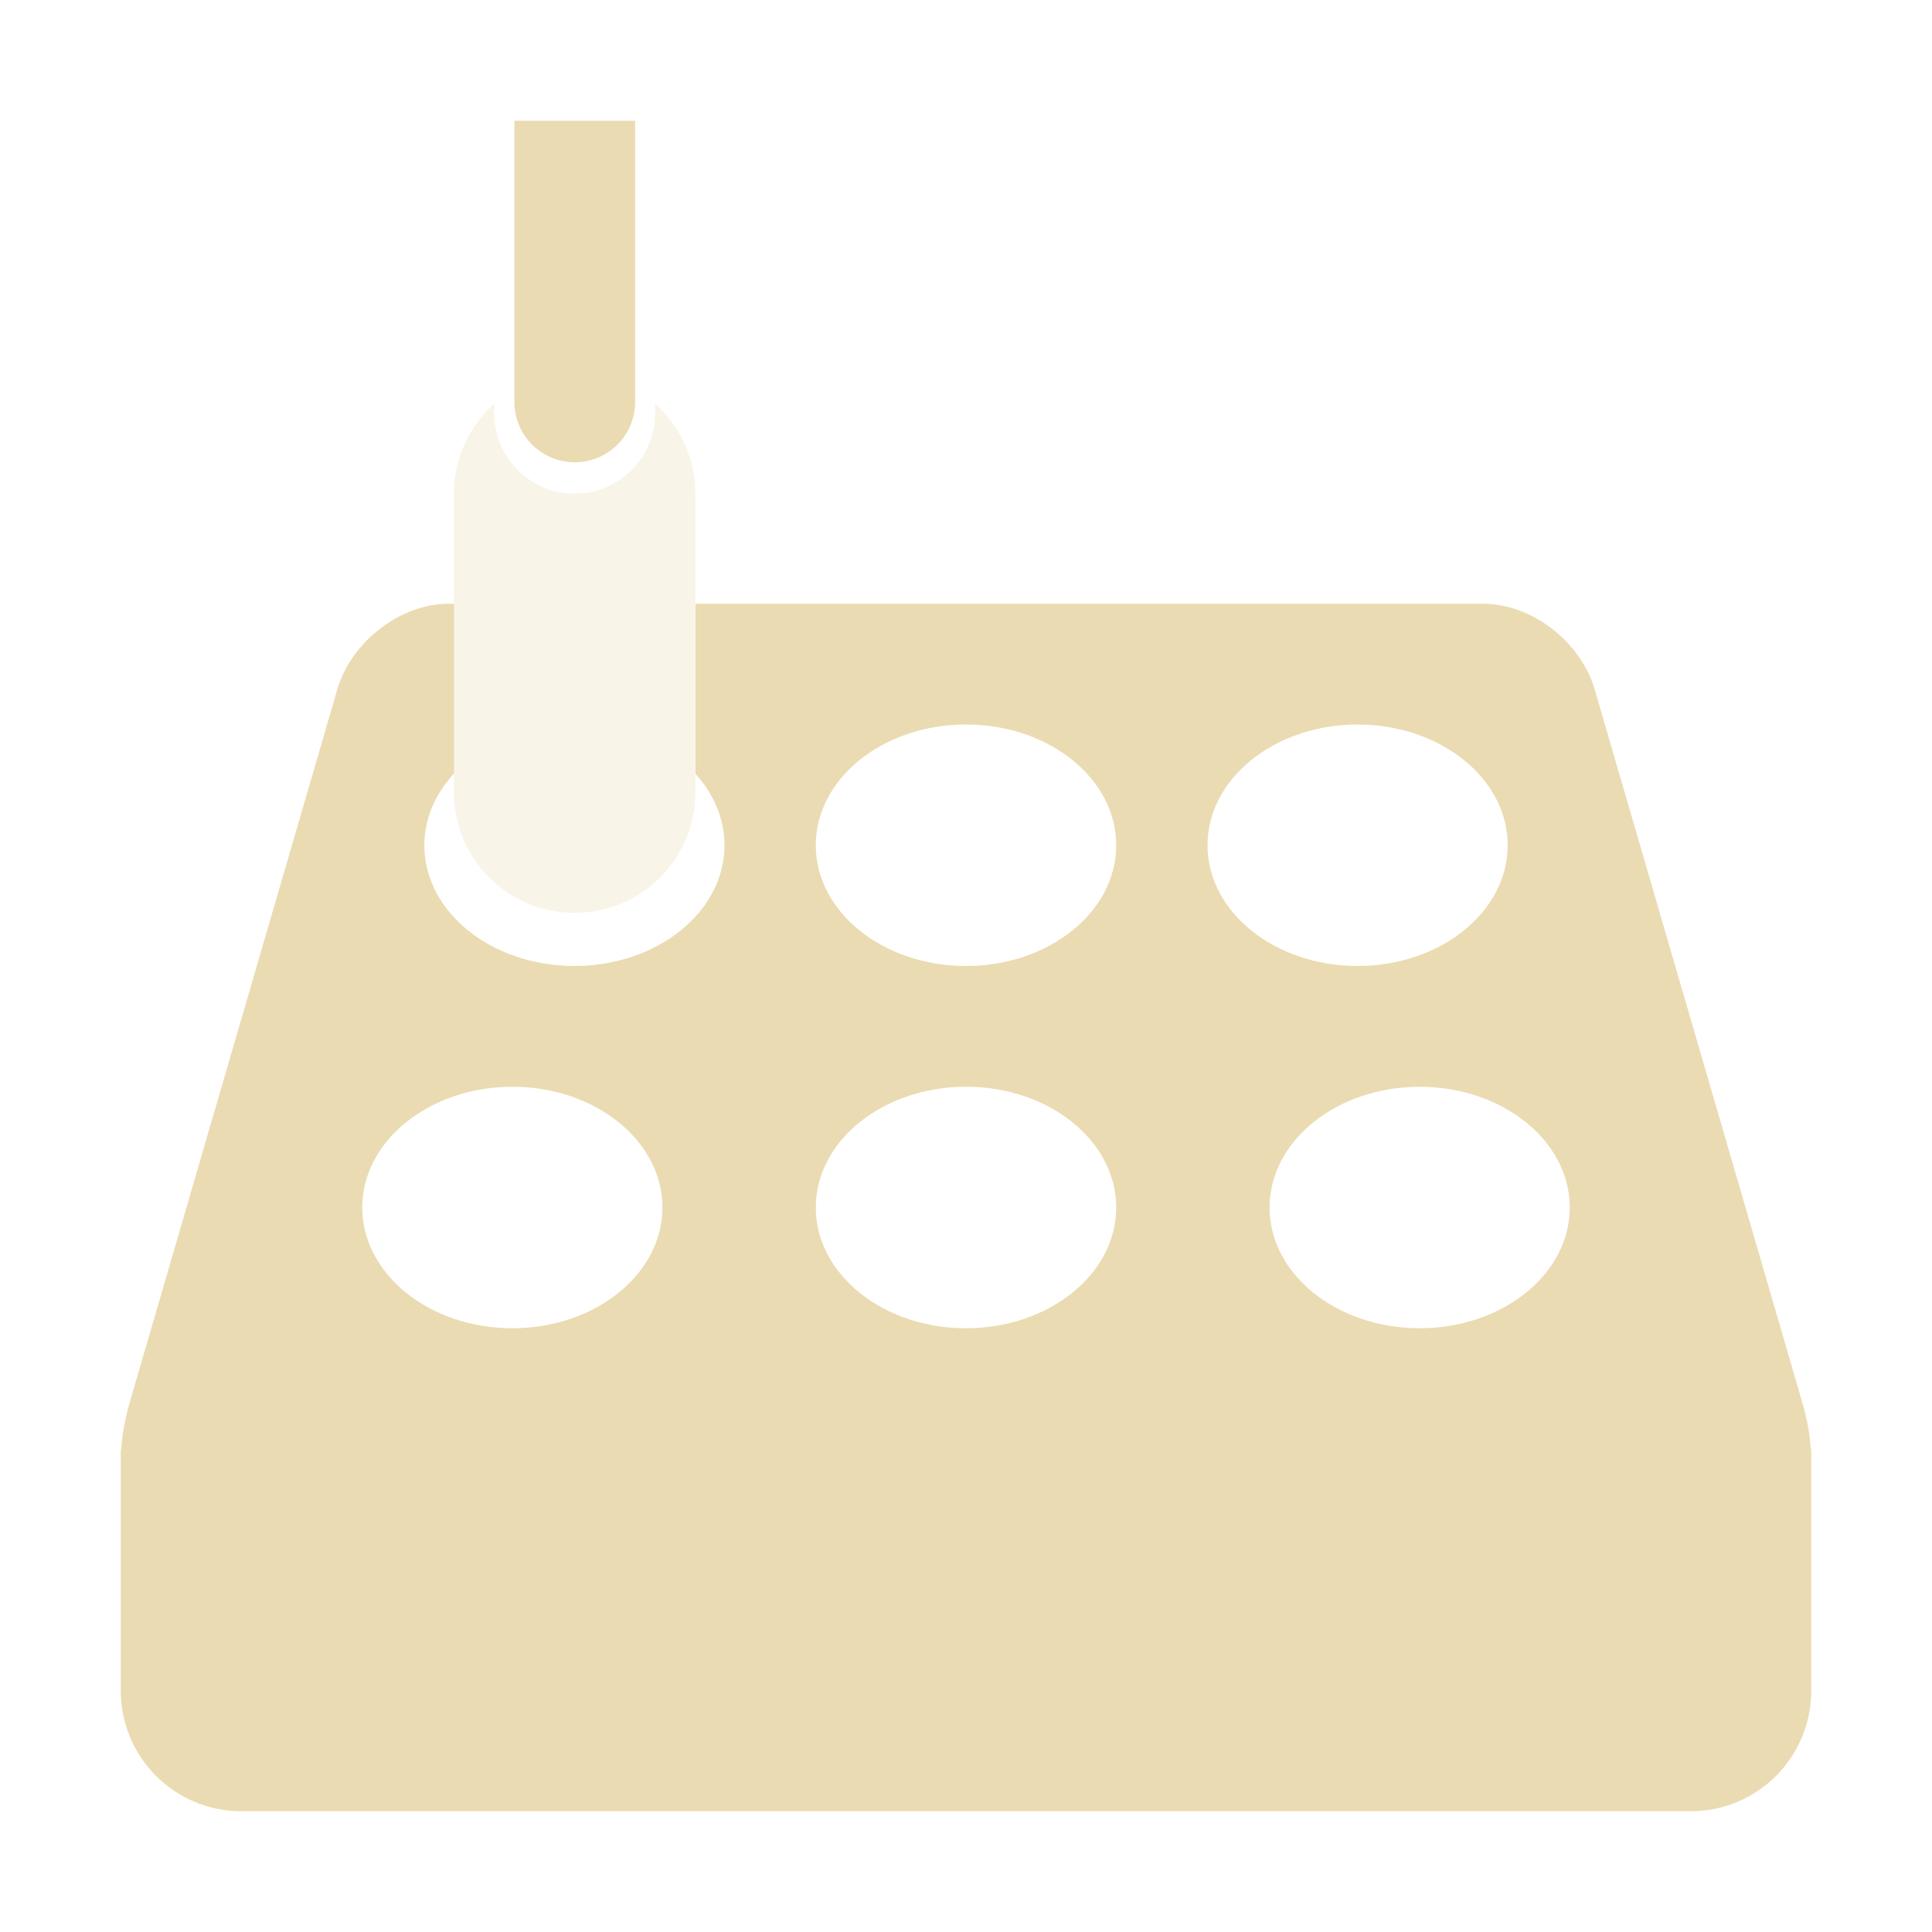
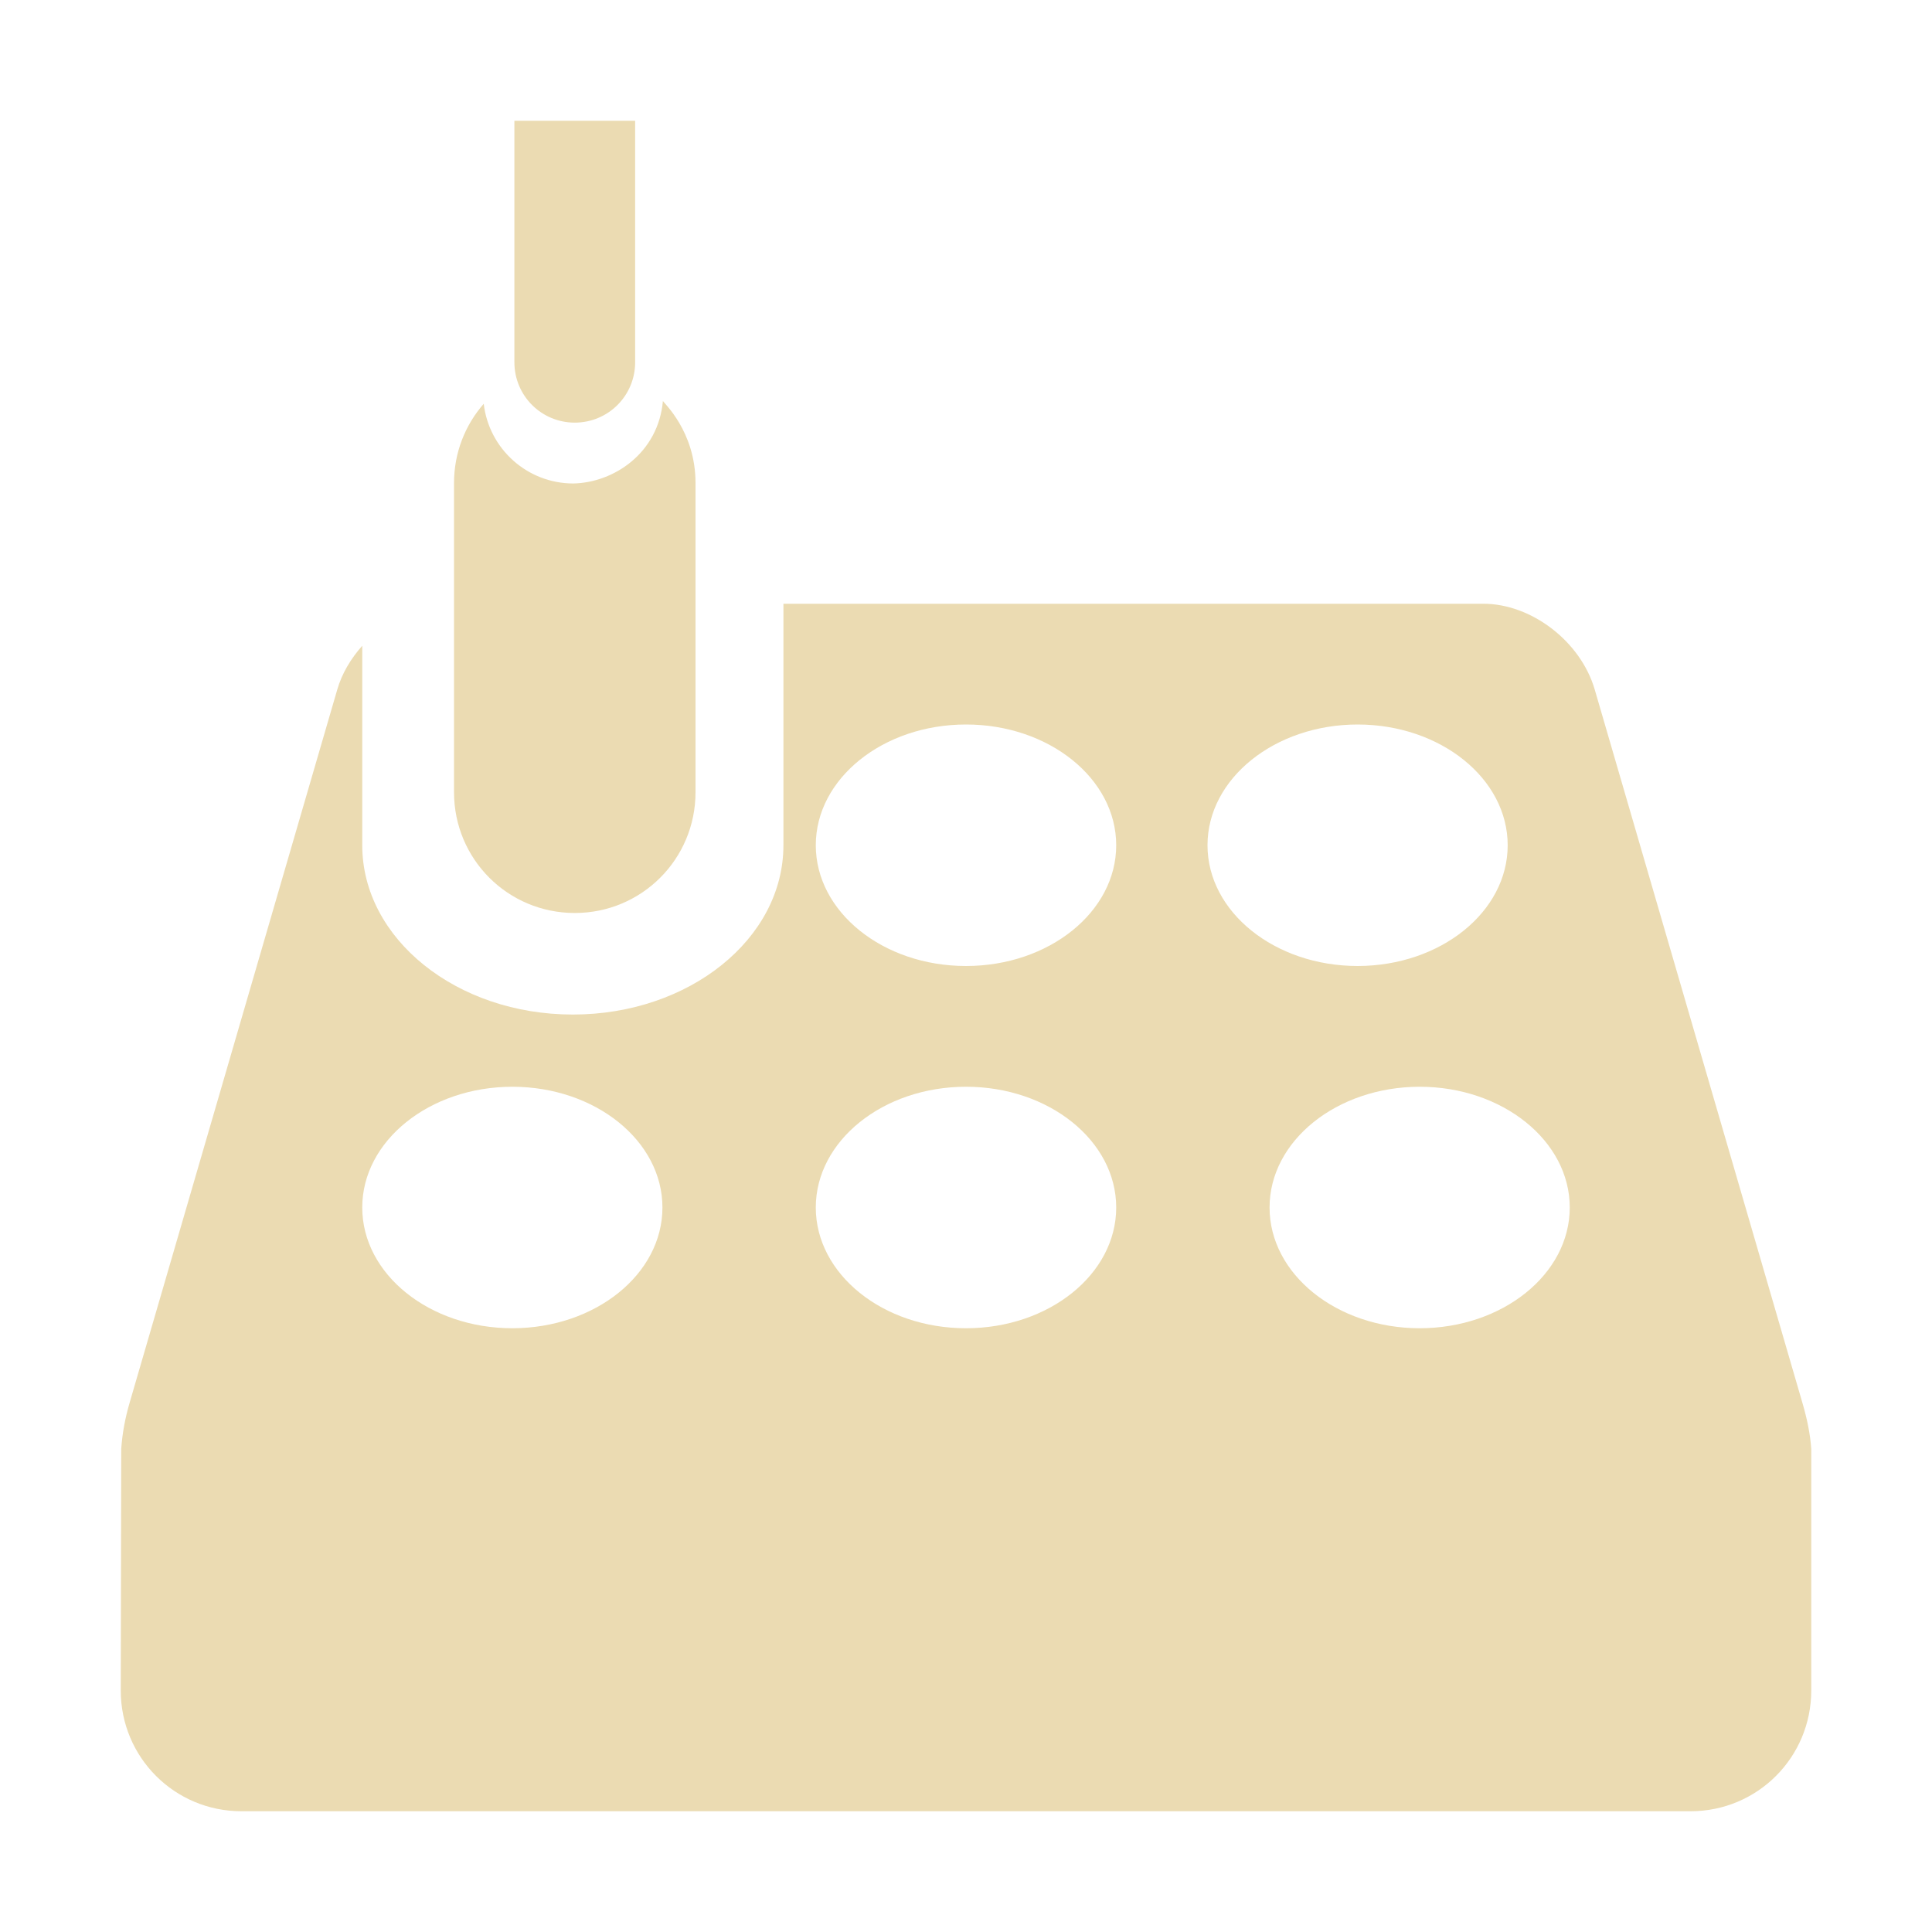
- <svg xmlns="http://www.w3.org/2000/svg" width="16" height="16" style="isolation:isolate" version="1.1">
-   <path d="m4.26 1v2.328c0 0.277 0.223 0.5 0.5 0.5s0.5-0.223 0.5-0.5v-2.328zm-0.545 4c-0.396 0-0.805 0.31-0.922 0.711l-1.719 5.904c-0.039 0.133-0.062 0.262-0.07 0.385h-0.004v2c0 0.554 0.446 1 1 1h12c0.554 0 1-0.446 1-1v-2h-0.004c-0.008-0.123-0.031-0.252-0.07-0.385l-1.719-5.904c-0.117-0.401-0.526-0.711-0.922-0.711h-6.525v1.41c0.151 0.165 0.24 0.369 0.24 0.59 1e-7 0.552-0.557 1-1.244 1-0.686-6.125e-4 -1.242-0.448-1.242-1-2e-7 -0.223 0.093-0.427 0.246-0.594v-1.406h-0.045zm4.285 1c0.687-2.545e-4 1.244 0.448 1.244 1 1e-7 0.552-0.557 1-1.244 1-0.687 2.545e-4 -1.244-0.448-1.244-1-1e-7 -0.552 0.557-1 1.244-1zm3.244 0c0.686 6.127e-4 1.242 0.448 1.242 1s-0.556 0.999-1.242 1c-0.687 2.547e-4 -1.244-0.448-1.244-1-1e-7 -0.552 0.557-1 1.244-1zm-7 3c0.686 6.125e-4 1.242 0.448 1.242 1 4e-7 0.552-0.556 0.999-1.242 1-0.687 2.55e-4 -1.244-0.448-1.244-1-1e-7 -0.552 0.557-1 1.244-1zm3.756 0c0.687-2.545e-4 1.244 0.448 1.244 1 1e-7 0.552-0.557 1-1.244 1-0.687 2.55e-4 -1.244-0.448-1.244-1-1e-7 -0.552 0.557-1 1.244-1zm3.756 0c0.687-2.547e-4 1.244 0.448 1.244 1s-0.557 1-1.244 1c-0.686-6.13e-4 -1.242-0.448-1.242-1s0.556-0.999 1.242-1z" fill="#ebdbb2" fill-rule="evenodd" stroke-width="5" />
-   <path d="m4.093 3.344c-0.204 0.183-0.334 0.447-0.334 0.744v2.472c0 0.554 0.446 1 1 1s1-0.446 1-1v-2.472c0-0.297-0.13-0.561-0.334-0.744v0.078c0 0.369-0.297 0.666-0.666 0.666s-0.666-0.297-0.666-0.666z" fill="#ebdbb2" fill-rule="evenodd" opacity=".3" stroke-width="5" />
+ <svg xmlns="http://www.w3.org/2000/svg" width="16" height="16" version="1.1">
+   <defs>
+     <style id="current-color-scheme" type="text/css">.ColorScheme-Text { color:#ebdbb2; } .ColorScheme-Highlight { color:#458588; }</style>
+   </defs>
+   <path class="ColorScheme-Text" d="m4.26 1v2c0 0.277 0.223 0.5 0.5 0.5s0.5-0.223 0.5-0.5v-2zm1.23 2.32c-0.038 0.43-0.404 0.677-0.742 0.684-0.379-1.03e-4 -0.698-0.284-0.742-0.66-0.153 0.175-0.246 0.404-0.246 0.656v2.561c0 0.554 0.446 1 1 1s1-0.446 1-1v-2.561c0-0.433-0.27-0.668-0.27-0.68zm0.998 1.68v2c0 0.775-0.781 1.402-1.744 1.402-0.963 3.57e-4 -1.744-0.628-1.744-1.402v-1.652c-0.094 0.106-0.168 0.228-0.207 0.363l-1.719 5.904c-0.039 0.133-0.062 0.262-0.07 0.385l-0.004 2c0 0.554 0.446 1 1 1h12c0.554 0 1-0.446 1-1l6e-6 -2c-0.008-0.123-0.035-0.252-0.074-0.385l-1.719-5.904c-0.117-0.401-0.526-0.711-0.922-0.711zm1.512 1c0.687-2.55e-4 1.244 0.448 1.244 1 0 0.552-0.557 1-1.244 1-0.687 2.54e-4 -1.244-0.448-1.244-1 0-0.552 0.557-1 1.244-1zm3.244 0c0.686 6.12e-4 1.242 0.448 1.242 1 0 0.552-0.556 0.999-1.242 1-0.687 2.54e-4 -1.244-0.448-1.244-1 0-0.552 0.557-1 1.244-1zm-7 3c0.686 6.12e-4 1.242 0.448 1.242 1 1e-6 0.552-0.556 0.999-1.242 1-0.687 2.55e-4 -1.244-0.448-1.244-1 0-0.552 0.557-1 1.244-1zm3.756 0c0.687-2.55e-4 1.244 0.448 1.244 1 0 0.552-0.557 1-1.244 1-0.687 2.55e-4 -1.244-0.448-1.244-1 0-0.552 0.557-1 1.244-1zm3.756 0c0.687-2.55e-4 1.244 0.448 1.244 1 0 0.552-0.557 1-1.244 1-0.686-6.13e-4 -1.242-0.448-1.242-1 0-0.552 0.556-0.999 1.242-1z" fill="currentColor" />
</svg>
